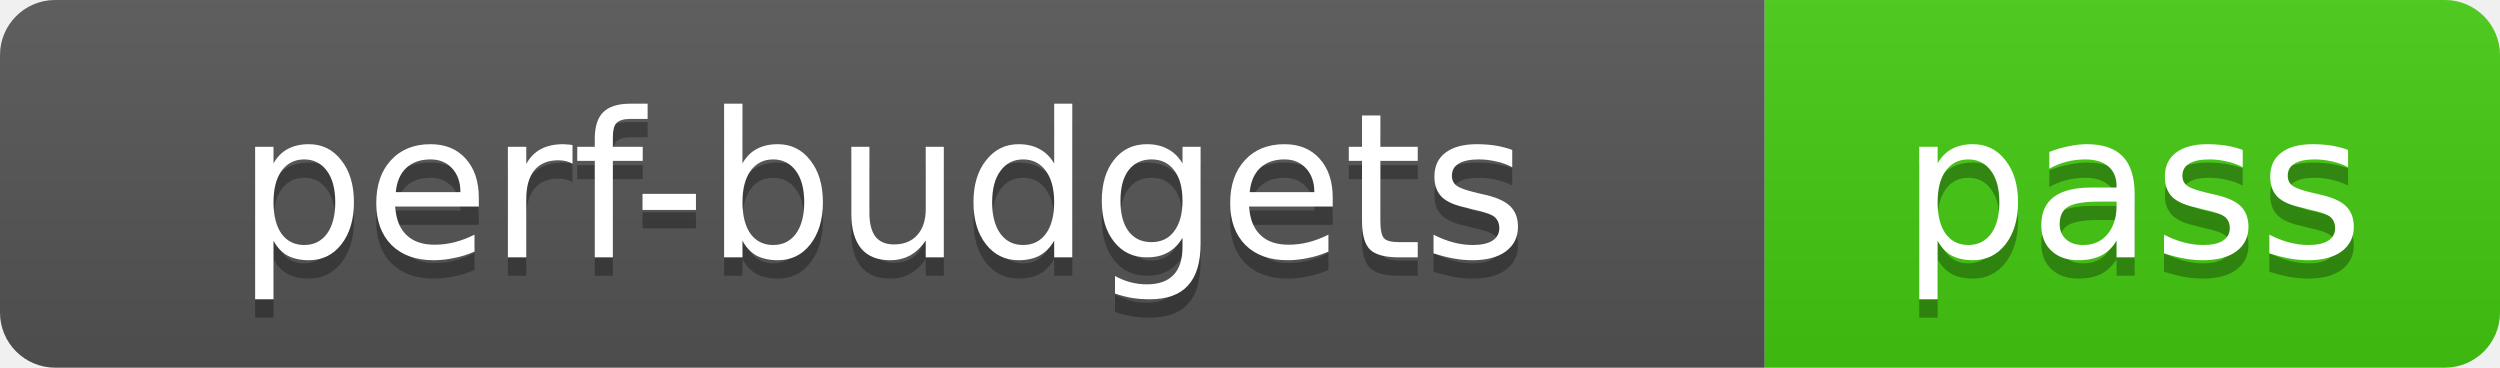
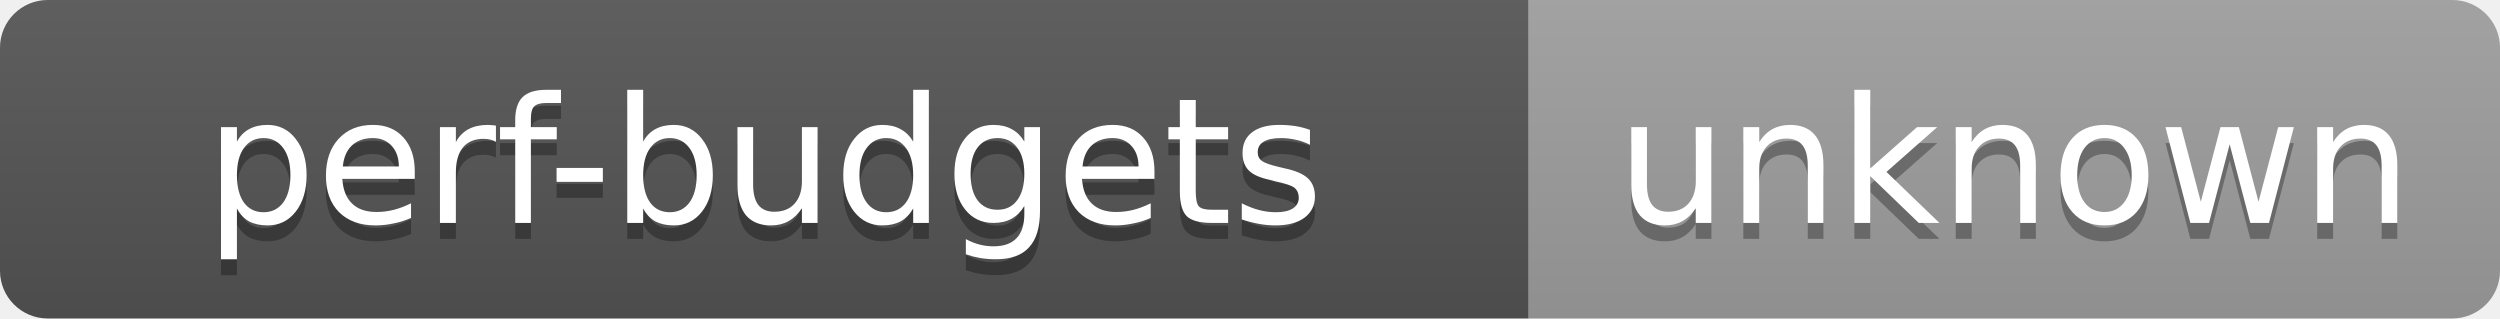
- <svg xmlns="http://www.w3.org/2000/svg" width="136" height="20" role="img" aria-label="perf-budgets: pass">
+ <svg xmlns="http://www.w3.org/2000/svg" width="157" height="20" role="img" aria-label="perf-budgets: unknown">
  <linearGradient id="s" x2="0" y2="100%">
    <stop offset="0" stop-color="#bbb" stop-opacity=".1" />
    <stop offset="1" stop-opacity=".1" />
  </linearGradient>
  <clipPath id="r">
-     <rect width="136" height="20" rx="3" fill="#fff" />
+     <rect width="157" height="20" rx="3" fill="#fff" />
  </clipPath>
  <g clip-path="url(#r)">
    <rect width="96" height="20" fill="#555" />
-     <rect x="96" width="40" height="20" fill="#4c1" />
-     <rect width="136" height="20" fill="url(#s)" />
+     <rect x="96" width="61" height="20" fill="#9f9f9f" />
+     <rect width="157" height="20" fill="url(#s)" />
  </g>
  <g fill="#fff" text-anchor="middle" font-family="Verdana,Geneva,DejaVu Sans,sans-serif" font-size="11">
    <text x="48" y="15" fill="#010101" fill-opacity=".3">perf-budgets</text>
    <text x="48" y="14">perf-budgets</text>
-     <text x="116" y="15" fill="#010101" fill-opacity=".3">pass</text>
-     <text x="116" y="14">pass</text>
+     <text x="126.5" y="15" fill="#010101" fill-opacity=".3">unknown</text>
+     <text x="126.5" y="14">unknown</text>
  </g>
</svg>
